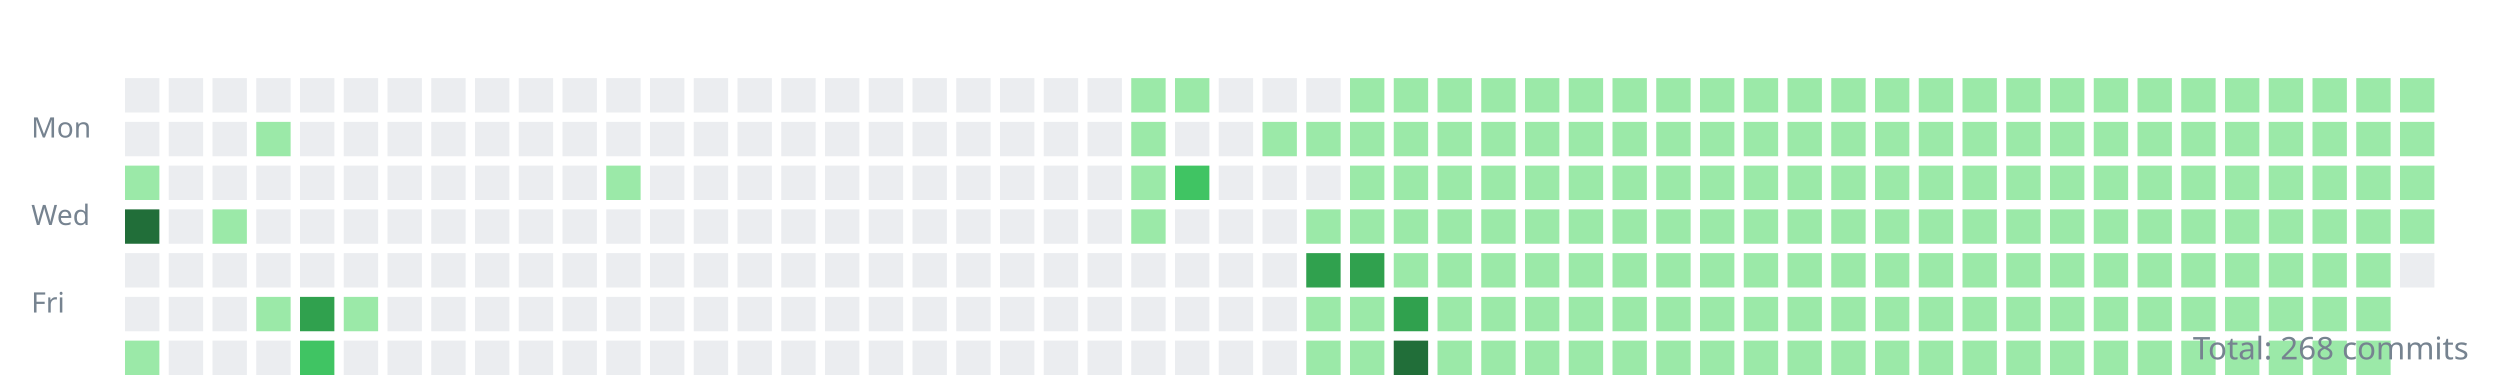
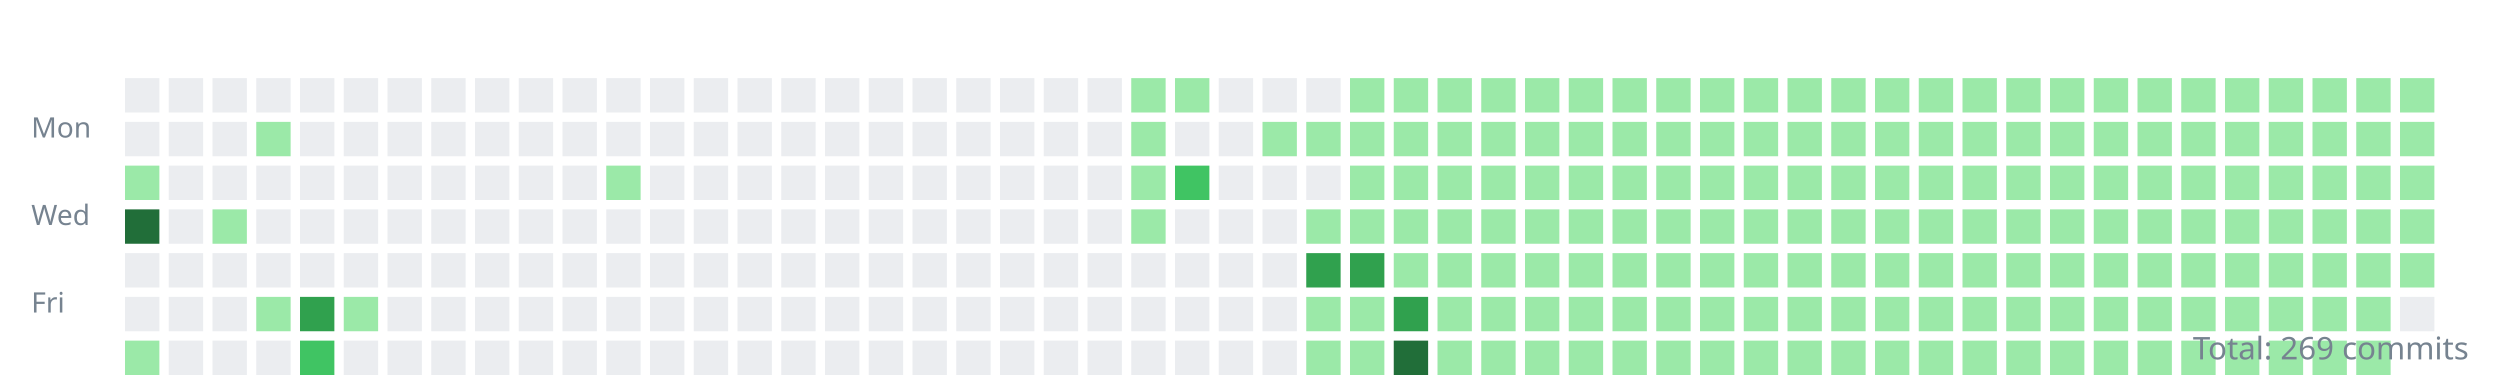
<svg xmlns="http://www.w3.org/2000/svg" width="800" height="120">
  <style>.day{outline:1px solid rgba(27,31,35,0.06);}text{font:9px sans-serif;fill:#768390;}</style>
  <g transform="translate(10,10)">
    <text y="34">Mon</text>
    <text y="62">Wed</text>
    <text y="90">Fri</text>
    <rect class="day" width="11" height="11" x="30" y="15" fill="#ebedf0" />
    <rect class="day" width="11" height="11" x="30" y="29" fill="#ebedf0" />
    <rect class="day" width="11" height="11" x="30" y="43" fill="#9be9a8" />
    <rect class="day" width="11" height="11" x="30" y="57" fill="#216e39" />
    <rect class="day" width="11" height="11" x="30" y="71" fill="#ebedf0" />
    <rect class="day" width="11" height="11" x="30" y="85" fill="#ebedf0" />
    <rect class="day" width="11" height="11" x="30" y="99" fill="#9be9a8" />
    <rect class="day" width="11" height="11" x="44" y="15" fill="#ebedf0" />
    <rect class="day" width="11" height="11" x="44" y="29" fill="#ebedf0" />
    <rect class="day" width="11" height="11" x="44" y="43" fill="#ebedf0" />
    <rect class="day" width="11" height="11" x="44" y="57" fill="#ebedf0" />
    <rect class="day" width="11" height="11" x="44" y="71" fill="#ebedf0" />
    <rect class="day" width="11" height="11" x="44" y="85" fill="#ebedf0" />
    <rect class="day" width="11" height="11" x="44" y="99" fill="#ebedf0" />
    <rect class="day" width="11" height="11" x="58" y="15" fill="#ebedf0" />
    <rect class="day" width="11" height="11" x="58" y="29" fill="#ebedf0" />
    <rect class="day" width="11" height="11" x="58" y="43" fill="#ebedf0" />
    <rect class="day" width="11" height="11" x="58" y="57" fill="#9be9a8" />
    <rect class="day" width="11" height="11" x="58" y="71" fill="#ebedf0" />
    <rect class="day" width="11" height="11" x="58" y="85" fill="#ebedf0" />
    <rect class="day" width="11" height="11" x="58" y="99" fill="#ebedf0" />
    <rect class="day" width="11" height="11" x="72" y="15" fill="#ebedf0" />
    <rect class="day" width="11" height="11" x="72" y="29" fill="#9be9a8" />
    <rect class="day" width="11" height="11" x="72" y="43" fill="#ebedf0" />
    <rect class="day" width="11" height="11" x="72" y="57" fill="#ebedf0" />
    <rect class="day" width="11" height="11" x="72" y="71" fill="#ebedf0" />
    <rect class="day" width="11" height="11" x="72" y="85" fill="#9be9a8" />
    <rect class="day" width="11" height="11" x="72" y="99" fill="#ebedf0" />
    <rect class="day" width="11" height="11" x="86" y="15" fill="#ebedf0" />
    <rect class="day" width="11" height="11" x="86" y="29" fill="#ebedf0" />
    <rect class="day" width="11" height="11" x="86" y="43" fill="#ebedf0" />
    <rect class="day" width="11" height="11" x="86" y="57" fill="#ebedf0" />
    <rect class="day" width="11" height="11" x="86" y="71" fill="#ebedf0" />
    <rect class="day" width="11" height="11" x="86" y="85" fill="#30a14e" />
    <rect class="day" width="11" height="11" x="86" y="99" fill="#40c463" />
    <rect class="day" width="11" height="11" x="100" y="15" fill="#ebedf0" />
    <rect class="day" width="11" height="11" x="100" y="29" fill="#ebedf0" />
    <rect class="day" width="11" height="11" x="100" y="43" fill="#ebedf0" />
    <rect class="day" width="11" height="11" x="100" y="57" fill="#ebedf0" />
    <rect class="day" width="11" height="11" x="100" y="71" fill="#ebedf0" />
    <rect class="day" width="11" height="11" x="100" y="85" fill="#9be9a8" />
    <rect class="day" width="11" height="11" x="100" y="99" fill="#ebedf0" />
    <rect class="day" width="11" height="11" x="114" y="15" fill="#ebedf0" />
    <rect class="day" width="11" height="11" x="114" y="29" fill="#ebedf0" />
    <rect class="day" width="11" height="11" x="114" y="43" fill="#ebedf0" />
    <rect class="day" width="11" height="11" x="114" y="57" fill="#ebedf0" />
    <rect class="day" width="11" height="11" x="114" y="71" fill="#ebedf0" />
    <rect class="day" width="11" height="11" x="114" y="85" fill="#ebedf0" />
    <rect class="day" width="11" height="11" x="114" y="99" fill="#ebedf0" />
    <rect class="day" width="11" height="11" x="128" y="15" fill="#ebedf0" />
    <rect class="day" width="11" height="11" x="128" y="29" fill="#ebedf0" />
    <rect class="day" width="11" height="11" x="128" y="43" fill="#ebedf0" />
    <rect class="day" width="11" height="11" x="128" y="57" fill="#ebedf0" />
    <rect class="day" width="11" height="11" x="128" y="71" fill="#ebedf0" />
    <rect class="day" width="11" height="11" x="128" y="85" fill="#ebedf0" />
    <rect class="day" width="11" height="11" x="128" y="99" fill="#ebedf0" />
    <rect class="day" width="11" height="11" x="142" y="15" fill="#ebedf0" />
    <rect class="day" width="11" height="11" x="142" y="29" fill="#ebedf0" />
    <rect class="day" width="11" height="11" x="142" y="43" fill="#ebedf0" />
    <rect class="day" width="11" height="11" x="142" y="57" fill="#ebedf0" />
    <rect class="day" width="11" height="11" x="142" y="71" fill="#ebedf0" />
    <rect class="day" width="11" height="11" x="142" y="85" fill="#ebedf0" />
    <rect class="day" width="11" height="11" x="142" y="99" fill="#ebedf0" />
    <rect class="day" width="11" height="11" x="156" y="15" fill="#ebedf0" />
    <rect class="day" width="11" height="11" x="156" y="29" fill="#ebedf0" />
    <rect class="day" width="11" height="11" x="156" y="43" fill="#ebedf0" />
    <rect class="day" width="11" height="11" x="156" y="57" fill="#ebedf0" />
    <rect class="day" width="11" height="11" x="156" y="71" fill="#ebedf0" />
    <rect class="day" width="11" height="11" x="156" y="85" fill="#ebedf0" />
    <rect class="day" width="11" height="11" x="156" y="99" fill="#ebedf0" />
    <rect class="day" width="11" height="11" x="170" y="15" fill="#ebedf0" />
    <rect class="day" width="11" height="11" x="170" y="29" fill="#ebedf0" />
    <rect class="day" width="11" height="11" x="170" y="43" fill="#ebedf0" />
    <rect class="day" width="11" height="11" x="170" y="57" fill="#ebedf0" />
    <rect class="day" width="11" height="11" x="170" y="71" fill="#ebedf0" />
    <rect class="day" width="11" height="11" x="170" y="85" fill="#ebedf0" />
    <rect class="day" width="11" height="11" x="170" y="99" fill="#ebedf0" />
    <rect class="day" width="11" height="11" x="184" y="15" fill="#ebedf0" />
    <rect class="day" width="11" height="11" x="184" y="29" fill="#ebedf0" />
    <rect class="day" width="11" height="11" x="184" y="43" fill="#9be9a8" />
    <rect class="day" width="11" height="11" x="184" y="57" fill="#ebedf0" />
    <rect class="day" width="11" height="11" x="184" y="71" fill="#ebedf0" />
    <rect class="day" width="11" height="11" x="184" y="85" fill="#ebedf0" />
    <rect class="day" width="11" height="11" x="184" y="99" fill="#ebedf0" />
    <rect class="day" width="11" height="11" x="198" y="15" fill="#ebedf0" />
    <rect class="day" width="11" height="11" x="198" y="29" fill="#ebedf0" />
    <rect class="day" width="11" height="11" x="198" y="43" fill="#ebedf0" />
    <rect class="day" width="11" height="11" x="198" y="57" fill="#ebedf0" />
    <rect class="day" width="11" height="11" x="198" y="71" fill="#ebedf0" />
    <rect class="day" width="11" height="11" x="198" y="85" fill="#ebedf0" />
    <rect class="day" width="11" height="11" x="198" y="99" fill="#ebedf0" />
    <rect class="day" width="11" height="11" x="212" y="15" fill="#ebedf0" />
    <rect class="day" width="11" height="11" x="212" y="29" fill="#ebedf0" />
    <rect class="day" width="11" height="11" x="212" y="43" fill="#ebedf0" />
    <rect class="day" width="11" height="11" x="212" y="57" fill="#ebedf0" />
    <rect class="day" width="11" height="11" x="212" y="71" fill="#ebedf0" />
    <rect class="day" width="11" height="11" x="212" y="85" fill="#ebedf0" />
    <rect class="day" width="11" height="11" x="212" y="99" fill="#ebedf0" />
    <rect class="day" width="11" height="11" x="226" y="15" fill="#ebedf0" />
    <rect class="day" width="11" height="11" x="226" y="29" fill="#ebedf0" />
    <rect class="day" width="11" height="11" x="226" y="43" fill="#ebedf0" />
    <rect class="day" width="11" height="11" x="226" y="57" fill="#ebedf0" />
    <rect class="day" width="11" height="11" x="226" y="71" fill="#ebedf0" />
    <rect class="day" width="11" height="11" x="226" y="85" fill="#ebedf0" />
    <rect class="day" width="11" height="11" x="226" y="99" fill="#ebedf0" />
    <rect class="day" width="11" height="11" x="240" y="15" fill="#ebedf0" />
    <rect class="day" width="11" height="11" x="240" y="29" fill="#ebedf0" />
    <rect class="day" width="11" height="11" x="240" y="43" fill="#ebedf0" />
    <rect class="day" width="11" height="11" x="240" y="57" fill="#ebedf0" />
    <rect class="day" width="11" height="11" x="240" y="71" fill="#ebedf0" />
    <rect class="day" width="11" height="11" x="240" y="85" fill="#ebedf0" />
    <rect class="day" width="11" height="11" x="240" y="99" fill="#ebedf0" />
    <rect class="day" width="11" height="11" x="254" y="15" fill="#ebedf0" />
    <rect class="day" width="11" height="11" x="254" y="29" fill="#ebedf0" />
    <rect class="day" width="11" height="11" x="254" y="43" fill="#ebedf0" />
    <rect class="day" width="11" height="11" x="254" y="57" fill="#ebedf0" />
    <rect class="day" width="11" height="11" x="254" y="71" fill="#ebedf0" />
    <rect class="day" width="11" height="11" x="254" y="85" fill="#ebedf0" />
    <rect class="day" width="11" height="11" x="254" y="99" fill="#ebedf0" />
    <rect class="day" width="11" height="11" x="268" y="15" fill="#ebedf0" />
    <rect class="day" width="11" height="11" x="268" y="29" fill="#ebedf0" />
    <rect class="day" width="11" height="11" x="268" y="43" fill="#ebedf0" />
    <rect class="day" width="11" height="11" x="268" y="57" fill="#ebedf0" />
    <rect class="day" width="11" height="11" x="268" y="71" fill="#ebedf0" />
    <rect class="day" width="11" height="11" x="268" y="85" fill="#ebedf0" />
    <rect class="day" width="11" height="11" x="268" y="99" fill="#ebedf0" />
    <rect class="day" width="11" height="11" x="282" y="15" fill="#ebedf0" />
    <rect class="day" width="11" height="11" x="282" y="29" fill="#ebedf0" />
    <rect class="day" width="11" height="11" x="282" y="43" fill="#ebedf0" />
    <rect class="day" width="11" height="11" x="282" y="57" fill="#ebedf0" />
    <rect class="day" width="11" height="11" x="282" y="71" fill="#ebedf0" />
    <rect class="day" width="11" height="11" x="282" y="85" fill="#ebedf0" />
    <rect class="day" width="11" height="11" x="282" y="99" fill="#ebedf0" />
    <rect class="day" width="11" height="11" x="296" y="15" fill="#ebedf0" />
    <rect class="day" width="11" height="11" x="296" y="29" fill="#ebedf0" />
    <rect class="day" width="11" height="11" x="296" y="43" fill="#ebedf0" />
    <rect class="day" width="11" height="11" x="296" y="57" fill="#ebedf0" />
    <rect class="day" width="11" height="11" x="296" y="71" fill="#ebedf0" />
    <rect class="day" width="11" height="11" x="296" y="85" fill="#ebedf0" />
    <rect class="day" width="11" height="11" x="296" y="99" fill="#ebedf0" />
    <rect class="day" width="11" height="11" x="310" y="15" fill="#ebedf0" />
    <rect class="day" width="11" height="11" x="310" y="29" fill="#ebedf0" />
    <rect class="day" width="11" height="11" x="310" y="43" fill="#ebedf0" />
    <rect class="day" width="11" height="11" x="310" y="57" fill="#ebedf0" />
    <rect class="day" width="11" height="11" x="310" y="71" fill="#ebedf0" />
    <rect class="day" width="11" height="11" x="310" y="85" fill="#ebedf0" />
    <rect class="day" width="11" height="11" x="310" y="99" fill="#ebedf0" />
    <rect class="day" width="11" height="11" x="324" y="15" fill="#ebedf0" />
    <rect class="day" width="11" height="11" x="324" y="29" fill="#ebedf0" />
    <rect class="day" width="11" height="11" x="324" y="43" fill="#ebedf0" />
    <rect class="day" width="11" height="11" x="324" y="57" fill="#ebedf0" />
    <rect class="day" width="11" height="11" x="324" y="71" fill="#ebedf0" />
    <rect class="day" width="11" height="11" x="324" y="85" fill="#ebedf0" />
    <rect class="day" width="11" height="11" x="324" y="99" fill="#ebedf0" />
    <rect class="day" width="11" height="11" x="338" y="15" fill="#ebedf0" />
    <rect class="day" width="11" height="11" x="338" y="29" fill="#ebedf0" />
    <rect class="day" width="11" height="11" x="338" y="43" fill="#ebedf0" />
    <rect class="day" width="11" height="11" x="338" y="57" fill="#ebedf0" />
    <rect class="day" width="11" height="11" x="338" y="71" fill="#ebedf0" />
    <rect class="day" width="11" height="11" x="338" y="85" fill="#ebedf0" />
    <rect class="day" width="11" height="11" x="338" y="99" fill="#ebedf0" />
    <rect class="day" width="11" height="11" x="352" y="15" fill="#9be9a8" />
    <rect class="day" width="11" height="11" x="352" y="29" fill="#9be9a8" />
    <rect class="day" width="11" height="11" x="352" y="43" fill="#9be9a8" />
    <rect class="day" width="11" height="11" x="352" y="57" fill="#9be9a8" />
    <rect class="day" width="11" height="11" x="352" y="71" fill="#ebedf0" />
    <rect class="day" width="11" height="11" x="352" y="85" fill="#ebedf0" />
    <rect class="day" width="11" height="11" x="352" y="99" fill="#ebedf0" />
    <rect class="day" width="11" height="11" x="366" y="15" fill="#9be9a8" />
    <rect class="day" width="11" height="11" x="366" y="29" fill="#ebedf0" />
    <rect class="day" width="11" height="11" x="366" y="43" fill="#40c463" />
    <rect class="day" width="11" height="11" x="366" y="57" fill="#ebedf0" />
    <rect class="day" width="11" height="11" x="366" y="71" fill="#ebedf0" />
    <rect class="day" width="11" height="11" x="366" y="85" fill="#ebedf0" />
    <rect class="day" width="11" height="11" x="366" y="99" fill="#ebedf0" />
    <rect class="day" width="11" height="11" x="380" y="15" fill="#ebedf0" />
    <rect class="day" width="11" height="11" x="380" y="29" fill="#ebedf0" />
    <rect class="day" width="11" height="11" x="380" y="43" fill="#ebedf0" />
    <rect class="day" width="11" height="11" x="380" y="57" fill="#ebedf0" />
    <rect class="day" width="11" height="11" x="380" y="71" fill="#ebedf0" />
    <rect class="day" width="11" height="11" x="380" y="85" fill="#ebedf0" />
    <rect class="day" width="11" height="11" x="380" y="99" fill="#ebedf0" />
    <rect class="day" width="11" height="11" x="394" y="15" fill="#ebedf0" />
    <rect class="day" width="11" height="11" x="394" y="29" fill="#9be9a8" />
    <rect class="day" width="11" height="11" x="394" y="43" fill="#ebedf0" />
    <rect class="day" width="11" height="11" x="394" y="57" fill="#ebedf0" />
    <rect class="day" width="11" height="11" x="394" y="71" fill="#ebedf0" />
    <rect class="day" width="11" height="11" x="394" y="85" fill="#ebedf0" />
    <rect class="day" width="11" height="11" x="394" y="99" fill="#ebedf0" />
    <rect class="day" width="11" height="11" x="408" y="15" fill="#ebedf0" />
    <rect class="day" width="11" height="11" x="408" y="29" fill="#9be9a8" />
    <rect class="day" width="11" height="11" x="408" y="43" fill="#ebedf0" />
    <rect class="day" width="11" height="11" x="408" y="57" fill="#9be9a8" />
    <rect class="day" width="11" height="11" x="408" y="71" fill="#30a14e" />
    <rect class="day" width="11" height="11" x="408" y="85" fill="#9be9a8" />
    <rect class="day" width="11" height="11" x="408" y="99" fill="#9be9a8" />
    <rect class="day" width="11" height="11" x="422" y="15" fill="#9be9a8" />
    <rect class="day" width="11" height="11" x="422" y="29" fill="#9be9a8" />
    <rect class="day" width="11" height="11" x="422" y="43" fill="#9be9a8" />
    <rect class="day" width="11" height="11" x="422" y="57" fill="#9be9a8" />
    <rect class="day" width="11" height="11" x="422" y="71" fill="#30a14e" />
    <rect class="day" width="11" height="11" x="422" y="85" fill="#9be9a8" />
    <rect class="day" width="11" height="11" x="422" y="99" fill="#9be9a8" />
    <rect class="day" width="11" height="11" x="436" y="15" fill="#9be9a8" />
    <rect class="day" width="11" height="11" x="436" y="29" fill="#9be9a8" />
    <rect class="day" width="11" height="11" x="436" y="43" fill="#9be9a8" />
    <rect class="day" width="11" height="11" x="436" y="57" fill="#9be9a8" />
    <rect class="day" width="11" height="11" x="436" y="71" fill="#9be9a8" />
    <rect class="day" width="11" height="11" x="436" y="85" fill="#30a14e" />
    <rect class="day" width="11" height="11" x="436" y="99" fill="#216e39" />
    <rect class="day" width="11" height="11" x="450" y="15" fill="#9be9a8" />
    <rect class="day" width="11" height="11" x="450" y="29" fill="#9be9a8" />
    <rect class="day" width="11" height="11" x="450" y="43" fill="#9be9a8" />
    <rect class="day" width="11" height="11" x="450" y="57" fill="#9be9a8" />
    <rect class="day" width="11" height="11" x="450" y="71" fill="#9be9a8" />
    <rect class="day" width="11" height="11" x="450" y="85" fill="#9be9a8" />
    <rect class="day" width="11" height="11" x="450" y="99" fill="#9be9a8" />
    <rect class="day" width="11" height="11" x="464" y="15" fill="#9be9a8" />
    <rect class="day" width="11" height="11" x="464" y="29" fill="#9be9a8" />
    <rect class="day" width="11" height="11" x="464" y="43" fill="#9be9a8" />
    <rect class="day" width="11" height="11" x="464" y="57" fill="#9be9a8" />
    <rect class="day" width="11" height="11" x="464" y="71" fill="#9be9a8" />
    <rect class="day" width="11" height="11" x="464" y="85" fill="#9be9a8" />
    <rect class="day" width="11" height="11" x="464" y="99" fill="#9be9a8" />
    <rect class="day" width="11" height="11" x="478" y="15" fill="#9be9a8" />
    <rect class="day" width="11" height="11" x="478" y="29" fill="#9be9a8" />
    <rect class="day" width="11" height="11" x="478" y="43" fill="#9be9a8" />
    <rect class="day" width="11" height="11" x="478" y="57" fill="#9be9a8" />
    <rect class="day" width="11" height="11" x="478" y="71" fill="#9be9a8" />
    <rect class="day" width="11" height="11" x="478" y="85" fill="#9be9a8" />
    <rect class="day" width="11" height="11" x="478" y="99" fill="#9be9a8" />
    <rect class="day" width="11" height="11" x="492" y="15" fill="#9be9a8" />
    <rect class="day" width="11" height="11" x="492" y="29" fill="#9be9a8" />
    <rect class="day" width="11" height="11" x="492" y="43" fill="#9be9a8" />
    <rect class="day" width="11" height="11" x="492" y="57" fill="#9be9a8" />
    <rect class="day" width="11" height="11" x="492" y="71" fill="#9be9a8" />
    <rect class="day" width="11" height="11" x="492" y="85" fill="#9be9a8" />
    <rect class="day" width="11" height="11" x="492" y="99" fill="#9be9a8" />
    <rect class="day" width="11" height="11" x="506" y="15" fill="#9be9a8" />
    <rect class="day" width="11" height="11" x="506" y="29" fill="#9be9a8" />
    <rect class="day" width="11" height="11" x="506" y="43" fill="#9be9a8" />
    <rect class="day" width="11" height="11" x="506" y="57" fill="#9be9a8" />
    <rect class="day" width="11" height="11" x="506" y="71" fill="#9be9a8" />
    <rect class="day" width="11" height="11" x="506" y="85" fill="#9be9a8" />
    <rect class="day" width="11" height="11" x="506" y="99" fill="#9be9a8" />
    <rect class="day" width="11" height="11" x="520" y="15" fill="#9be9a8" />
    <rect class="day" width="11" height="11" x="520" y="29" fill="#9be9a8" />
    <rect class="day" width="11" height="11" x="520" y="43" fill="#9be9a8" />
    <rect class="day" width="11" height="11" x="520" y="57" fill="#9be9a8" />
    <rect class="day" width="11" height="11" x="520" y="71" fill="#9be9a8" />
    <rect class="day" width="11" height="11" x="520" y="85" fill="#9be9a8" />
    <rect class="day" width="11" height="11" x="520" y="99" fill="#9be9a8" />
    <rect class="day" width="11" height="11" x="534" y="15" fill="#9be9a8" />
    <rect class="day" width="11" height="11" x="534" y="29" fill="#9be9a8" />
    <rect class="day" width="11" height="11" x="534" y="43" fill="#9be9a8" />
    <rect class="day" width="11" height="11" x="534" y="57" fill="#9be9a8" />
    <rect class="day" width="11" height="11" x="534" y="71" fill="#9be9a8" />
    <rect class="day" width="11" height="11" x="534" y="85" fill="#9be9a8" />
    <rect class="day" width="11" height="11" x="534" y="99" fill="#9be9a8" />
    <rect class="day" width="11" height="11" x="548" y="15" fill="#9be9a8" />
    <rect class="day" width="11" height="11" x="548" y="29" fill="#9be9a8" />
    <rect class="day" width="11" height="11" x="548" y="43" fill="#9be9a8" />
    <rect class="day" width="11" height="11" x="548" y="57" fill="#9be9a8" />
    <rect class="day" width="11" height="11" x="548" y="71" fill="#9be9a8" />
    <rect class="day" width="11" height="11" x="548" y="85" fill="#9be9a8" />
    <rect class="day" width="11" height="11" x="548" y="99" fill="#9be9a8" />
    <rect class="day" width="11" height="11" x="562" y="15" fill="#9be9a8" />
    <rect class="day" width="11" height="11" x="562" y="29" fill="#9be9a8" />
    <rect class="day" width="11" height="11" x="562" y="43" fill="#9be9a8" />
    <rect class="day" width="11" height="11" x="562" y="57" fill="#9be9a8" />
    <rect class="day" width="11" height="11" x="562" y="71" fill="#9be9a8" />
    <rect class="day" width="11" height="11" x="562" y="85" fill="#9be9a8" />
    <rect class="day" width="11" height="11" x="562" y="99" fill="#9be9a8" />
    <rect class="day" width="11" height="11" x="576" y="15" fill="#9be9a8" />
    <rect class="day" width="11" height="11" x="576" y="29" fill="#9be9a8" />
    <rect class="day" width="11" height="11" x="576" y="43" fill="#9be9a8" />
    <rect class="day" width="11" height="11" x="576" y="57" fill="#9be9a8" />
    <rect class="day" width="11" height="11" x="576" y="71" fill="#9be9a8" />
    <rect class="day" width="11" height="11" x="576" y="85" fill="#9be9a8" />
    <rect class="day" width="11" height="11" x="576" y="99" fill="#9be9a8" />
    <rect class="day" width="11" height="11" x="590" y="15" fill="#9be9a8" />
    <rect class="day" width="11" height="11" x="590" y="29" fill="#9be9a8" />
    <rect class="day" width="11" height="11" x="590" y="43" fill="#9be9a8" />
    <rect class="day" width="11" height="11" x="590" y="57" fill="#9be9a8" />
    <rect class="day" width="11" height="11" x="590" y="71" fill="#9be9a8" />
    <rect class="day" width="11" height="11" x="590" y="85" fill="#9be9a8" />
    <rect class="day" width="11" height="11" x="590" y="99" fill="#9be9a8" />
    <rect class="day" width="11" height="11" x="604" y="15" fill="#9be9a8" />
    <rect class="day" width="11" height="11" x="604" y="29" fill="#9be9a8" />
    <rect class="day" width="11" height="11" x="604" y="43" fill="#9be9a8" />
    <rect class="day" width="11" height="11" x="604" y="57" fill="#9be9a8" />
    <rect class="day" width="11" height="11" x="604" y="71" fill="#9be9a8" />
    <rect class="day" width="11" height="11" x="604" y="85" fill="#9be9a8" />
    <rect class="day" width="11" height="11" x="604" y="99" fill="#9be9a8" />
    <rect class="day" width="11" height="11" x="618" y="15" fill="#9be9a8" />
    <rect class="day" width="11" height="11" x="618" y="29" fill="#9be9a8" />
    <rect class="day" width="11" height="11" x="618" y="43" fill="#9be9a8" />
    <rect class="day" width="11" height="11" x="618" y="57" fill="#9be9a8" />
    <rect class="day" width="11" height="11" x="618" y="71" fill="#9be9a8" />
    <rect class="day" width="11" height="11" x="618" y="85" fill="#9be9a8" />
    <rect class="day" width="11" height="11" x="618" y="99" fill="#9be9a8" />
    <rect class="day" width="11" height="11" x="632" y="15" fill="#9be9a8" />
    <rect class="day" width="11" height="11" x="632" y="29" fill="#9be9a8" />
    <rect class="day" width="11" height="11" x="632" y="43" fill="#9be9a8" />
    <rect class="day" width="11" height="11" x="632" y="57" fill="#9be9a8" />
    <rect class="day" width="11" height="11" x="632" y="71" fill="#9be9a8" />
    <rect class="day" width="11" height="11" x="632" y="85" fill="#9be9a8" />
    <rect class="day" width="11" height="11" x="632" y="99" fill="#9be9a8" />
    <rect class="day" width="11" height="11" x="646" y="15" fill="#9be9a8" />
    <rect class="day" width="11" height="11" x="646" y="29" fill="#9be9a8" />
    <rect class="day" width="11" height="11" x="646" y="43" fill="#9be9a8" />
    <rect class="day" width="11" height="11" x="646" y="57" fill="#9be9a8" />
    <rect class="day" width="11" height="11" x="646" y="71" fill="#9be9a8" />
    <rect class="day" width="11" height="11" x="646" y="85" fill="#9be9a8" />
    <rect class="day" width="11" height="11" x="646" y="99" fill="#9be9a8" />
    <rect class="day" width="11" height="11" x="660" y="15" fill="#9be9a8" />
    <rect class="day" width="11" height="11" x="660" y="29" fill="#9be9a8" />
    <rect class="day" width="11" height="11" x="660" y="43" fill="#9be9a8" />
    <rect class="day" width="11" height="11" x="660" y="57" fill="#9be9a8" />
    <rect class="day" width="11" height="11" x="660" y="71" fill="#9be9a8" />
    <rect class="day" width="11" height="11" x="660" y="85" fill="#9be9a8" />
    <rect class="day" width="11" height="11" x="660" y="99" fill="#9be9a8" />
    <rect class="day" width="11" height="11" x="674" y="15" fill="#9be9a8" />
    <rect class="day" width="11" height="11" x="674" y="29" fill="#9be9a8" />
    <rect class="day" width="11" height="11" x="674" y="43" fill="#9be9a8" />
    <rect class="day" width="11" height="11" x="674" y="57" fill="#9be9a8" />
    <rect class="day" width="11" height="11" x="674" y="71" fill="#9be9a8" />
    <rect class="day" width="11" height="11" x="674" y="85" fill="#9be9a8" />
    <rect class="day" width="11" height="11" x="674" y="99" fill="#9be9a8" />
    <rect class="day" width="11" height="11" x="688" y="15" fill="#9be9a8" />
    <rect class="day" width="11" height="11" x="688" y="29" fill="#9be9a8" />
    <rect class="day" width="11" height="11" x="688" y="43" fill="#9be9a8" />
    <rect class="day" width="11" height="11" x="688" y="57" fill="#9be9a8" />
    <rect class="day" width="11" height="11" x="688" y="71" fill="#9be9a8" />
    <rect class="day" width="11" height="11" x="688" y="85" fill="#9be9a8" />
    <rect class="day" width="11" height="11" x="688" y="99" fill="#9be9a8" />
    <rect class="day" width="11" height="11" x="702" y="15" fill="#9be9a8" />
    <rect class="day" width="11" height="11" x="702" y="29" fill="#9be9a8" />
    <rect class="day" width="11" height="11" x="702" y="43" fill="#9be9a8" />
    <rect class="day" width="11" height="11" x="702" y="57" fill="#9be9a8" />
    <rect class="day" width="11" height="11" x="702" y="71" fill="#9be9a8" />
    <rect class="day" width="11" height="11" x="702" y="85" fill="#9be9a8" />
    <rect class="day" width="11" height="11" x="702" y="99" fill="#9be9a8" />
    <rect class="day" width="11" height="11" x="716" y="15" fill="#9be9a8" />
    <rect class="day" width="11" height="11" x="716" y="29" fill="#9be9a8" />
    <rect class="day" width="11" height="11" x="716" y="43" fill="#9be9a8" />
    <rect class="day" width="11" height="11" x="716" y="57" fill="#9be9a8" />
    <rect class="day" width="11" height="11" x="716" y="71" fill="#9be9a8" />
    <rect class="day" width="11" height="11" x="716" y="85" fill="#9be9a8" />
    <rect class="day" width="11" height="11" x="716" y="99" fill="#9be9a8" />
    <rect class="day" width="11" height="11" x="730" y="15" fill="#9be9a8" />
    <rect class="day" width="11" height="11" x="730" y="29" fill="#9be9a8" />
    <rect class="day" width="11" height="11" x="730" y="43" fill="#9be9a8" />
    <rect class="day" width="11" height="11" x="730" y="57" fill="#9be9a8" />
    <rect class="day" width="11" height="11" x="730" y="71" fill="#9be9a8" />
    <rect class="day" width="11" height="11" x="730" y="85" fill="#9be9a8" />
    <rect class="day" width="11" height="11" x="730" y="99" fill="#9be9a8" />
    <rect class="day" width="11" height="11" x="744" y="15" fill="#9be9a8" />
    <rect class="day" width="11" height="11" x="744" y="29" fill="#9be9a8" />
    <rect class="day" width="11" height="11" x="744" y="43" fill="#9be9a8" />
    <rect class="day" width="11" height="11" x="744" y="57" fill="#9be9a8" />
    <rect class="day" width="11" height="11" x="744" y="71" fill="#9be9a8" />
    <rect class="day" width="11" height="11" x="744" y="85" fill="#9be9a8" />
    <rect class="day" width="11" height="11" x="744" y="99" fill="#9be9a8" />
    <rect class="day" width="11" height="11" x="758" y="15" fill="#9be9a8" />
    <rect class="day" width="11" height="11" x="758" y="29" fill="#9be9a8" />
    <rect class="day" width="11" height="11" x="758" y="43" fill="#9be9a8" />
    <rect class="day" width="11" height="11" x="758" y="57" fill="#9be9a8" />
-     <rect class="day" width="11" height="11" x="758" y="71" fill="#ebedf0" />
+     <rect class="day" width="11" height="11" x="758" y="71" fill="#9be9a8" />
+     <rect class="day" width="11" height="11" x="758" y="85" fill="#ebedf0" />
  </g>
-   <text x="790" y="115" text-anchor="end" style="font-size:10px">Total: 268 commits</text>
+   <text x="790" y="115" text-anchor="end" style="font-size:10px">Total: 269 commits</text>
</svg>
